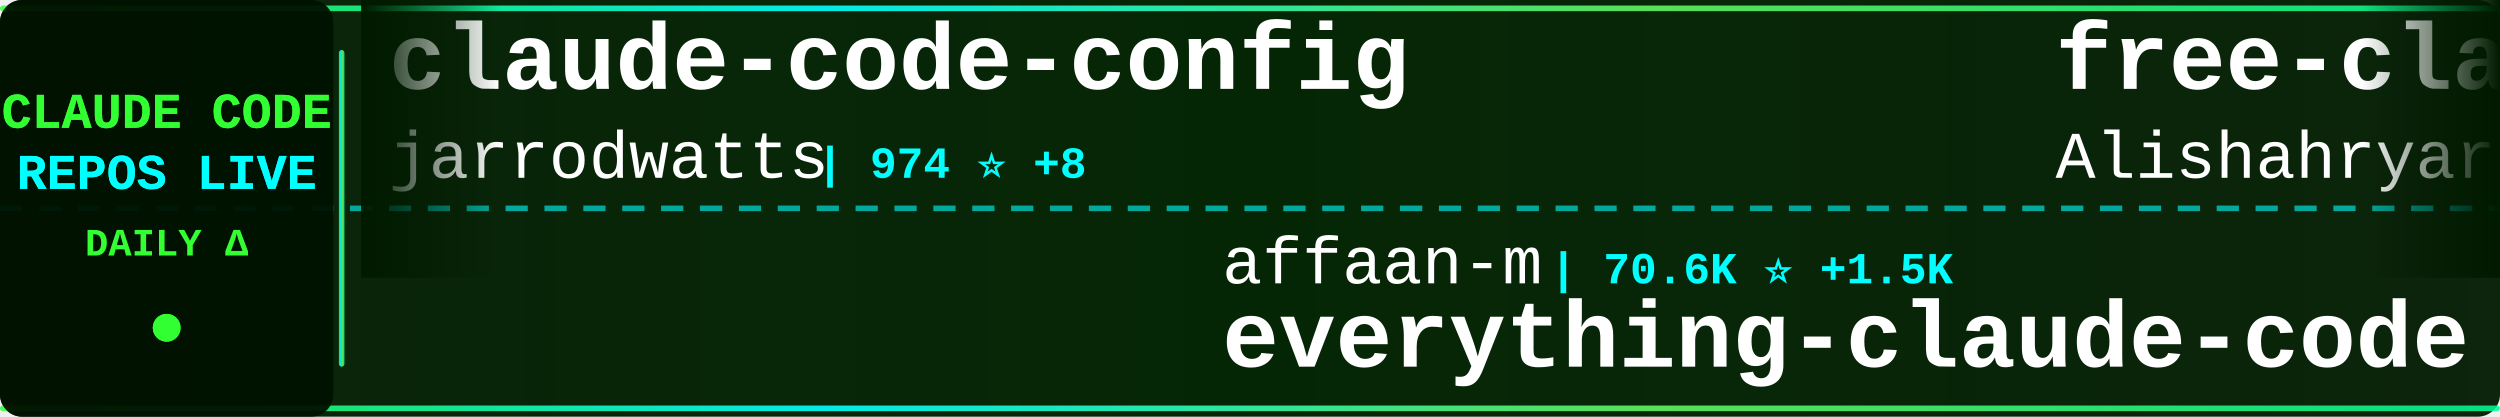
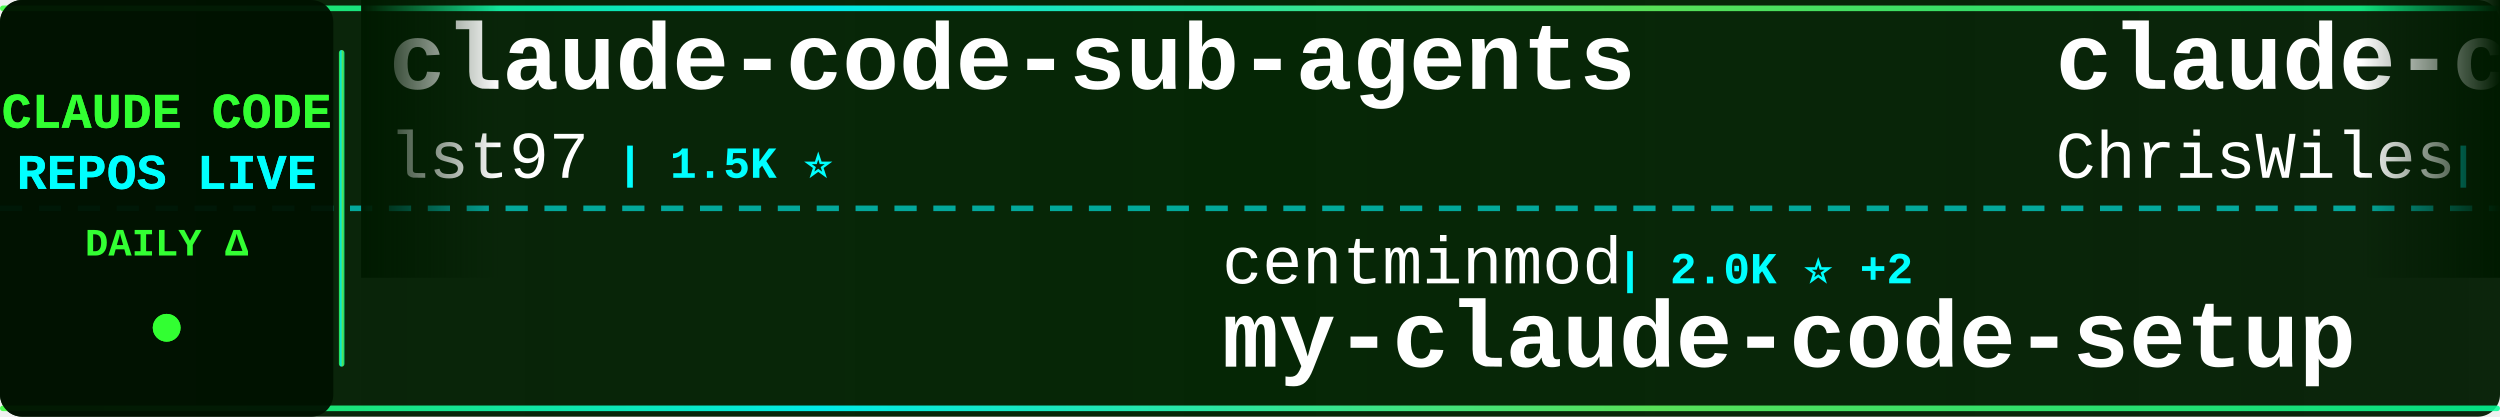
<svg xmlns="http://www.w3.org/2000/svg" width="900" height="150">
  <defs>
    <linearGradient id="tickerBg" x1="0%" y1="0%" x2="100%" y2="0%">
      <stop offset="0%" style="stop-color:#001a00;stop-opacity:0.95" />
      <stop offset="50%" style="stop-color:#002200;stop-opacity:0.98" />
      <stop offset="100%" style="stop-color:#001a00;stop-opacity:0.95" />
    </linearGradient>
    <linearGradient id="borderGrad" x1="0%" y1="0%" x2="100%" y2="0%">
      <stop offset="0%" style="stop-color:#33ff33;stop-opacity:0.85">
        <animate attributeName="stop-opacity" values="0.85;1;0.85" dur="2s" repeatCount="indefinite" />
      </stop>
      <stop offset="33%" style="stop-color:#00ffff;stop-opacity:0.9">
        <animate attributeName="stop-opacity" values="0.9;1;0.9" dur="2.2s" repeatCount="indefinite" />
      </stop>
      <stop offset="66%" style="stop-color:#66ff66;stop-opacity:0.85">
        <animate attributeName="stop-opacity" values="0.85;1;0.85" dur="1.8s" repeatCount="indefinite" />
      </stop>
      <stop offset="100%" style="stop-color:#00ff99;stop-opacity:0.85">
        <animate attributeName="stop-opacity" values="0.85;1;0.85" dur="2s" repeatCount="indefinite" />
      </stop>
    </linearGradient>
    <filter id="textGlow">
      <feGaussianBlur stdDeviation="0.1" result="coloredBlur" />
      <feMerge>
        <feMergeNode in="coloredBlur" />
        <feMergeNode in="SourceGraphic" />
      </feMerge>
    </filter>
    <filter id="metricGlow">
      <feGaussianBlur stdDeviation="0.2" result="coloredBlur" />
      <feMerge>
        <feMergeNode in="coloredBlur" />
        <feMergeNode in="SourceGraphic" />
      </feMerge>
    </filter>
    <linearGradient id="leftFade" x1="0%" y1="0%" x2="100%" y2="0%">
      <stop offset="0%" style="stop-color:#001a00;stop-opacity:1" />
      <stop offset="100%" style="stop-color:#001a00;stop-opacity:0" />
    </linearGradient>
    <linearGradient id="rightFade" x1="0%" y1="0%" x2="100%" y2="0%">
      <stop offset="0%" style="stop-color:#001a00;stop-opacity:0" />
      <stop offset="100%" style="stop-color:#001a00;stop-opacity:1" />
    </linearGradient>
  </defs>
  <rect width="900" height="150" fill="url(#tickerBg)" rx="8" />
  <rect x="0" y="2" width="900" height="2" fill="url(#borderGrad)" rx="1" />
  <rect x="0" y="146" width="900" height="2" fill="url(#borderGrad)" rx="1" />
  <line x1="0" y1="75" x2="900" y2="75" stroke="#00ffff" stroke-width="2" stroke-dasharray="8 6" opacity="0.6" />
  <rect x="0" y="0" width="120" height="150" fill="#001100" opacity="0.95" rx="8" />
  <text x="60" y="46" font-family="'Courier New', monospace" font-size="18" font-weight="bold" fill="#33ff33" text-anchor="middle" filter="url(#textGlow)">
    CLAUDE CODE
  </text>
  <text x="60" y="68" font-family="'Courier New', monospace" font-size="18" font-weight="bold" fill="#00ffff" text-anchor="middle" filter="url(#textGlow)">
    REPOS LIVE
  </text>
  <text x="60" y="92" font-family="'Courier New', monospace" font-size="14" font-weight="bold" fill="#33ff33" text-anchor="middle">
    DAILY Δ
  </text>
  <circle cx="60" cy="118" r="5" fill="#33ff33" filter="url(#metricGlow)">
    <animate attributeName="r" values="4;6;4" dur="1.5s" repeatCount="indefinite" />
    <animate attributeName="opacity" values="0.6;1;0.6" dur="1.5s" repeatCount="indefinite" />
  </circle>
  <rect x="122" y="18" width="2" height="114" fill="url(#borderGrad)" rx="1" />
  <clipPath id="tickerClip">
    <rect x="130" y="0" width="770" height="150" />
  </clipPath>
  <g clip-path="url(#tickerClip)">
    <g id="tickerItems">
      <animateTransform attributeName="transform" attributeType="XML" type="translate" from="0 0" to="-3000 0" dur="54s" repeatCount="indefinite" />
      <g transform="translate(0, 0)">
-         <text x="140" y="32" font-family="'Courier New', monospace" font-size="34" font-weight="bold" fill="#ffffff">claude-code-config</text>
-         <text x="140" y="64" font-family="'Courier New', monospace" font-size="24" font-weight="normal" fill="#ffffff" opacity="1.0">jarrodwatts</text>
-         <text x="294" y="64" font-family="'Courier New', monospace" font-size="16" font-weight="bold" fill="#00ffff"> | 974 ⭐ +8</text>
+         <text x="140" y="32" font-family="'Courier New', monospace" font-size="34" font-weight="bold" fill="#ffffff">claude-code-sub-agents</text>
+         <text x="140" y="64" font-family="'Courier New', monospace" font-size="24" font-weight="normal" fill="#ffffff" opacity="1.0">lst97</text>
+         <text x="222" y="64" font-family="'Courier New', monospace" font-size="16" font-weight="bold" fill="#00ffff"> | 1.5K ⭐</text>
      </g>
      <g transform="translate(300, 0)">
-         <text x="140" y="102" font-family="'Courier New', monospace" font-size="24" font-weight="normal" fill="#ffffff" opacity="1.0">affaan-m</text>
-         <text x="258" y="102" font-family="'Courier New', monospace" font-size="16" font-weight="bold" fill="#00ffff"> | 70.6K ⭐ +1.5K</text>
-         <text x="140" y="132" font-family="'Courier New', monospace" font-size="34" font-weight="bold" fill="#ffffff">everything-claude-code</text>
+         <text x="140" y="102" font-family="'Courier New', monospace" font-size="24" font-weight="normal" fill="#ffffff" opacity="1.0">centminmod</text>
+         <text x="282" y="102" font-family="'Courier New', monospace" font-size="16" font-weight="bold" fill="#00ffff"> | 2.0K ⭐ +2</text>
+         <text x="140" y="132" font-family="'Courier New', monospace" font-size="34" font-weight="bold" fill="#ffffff">my-claude-code-setup</text>
      </g>
      <g transform="translate(600, 0)">
-         <text x="140" y="32" font-family="'Courier New', monospace" font-size="34" font-weight="bold" fill="#ffffff">free-claude-code</text>
-         <text x="140" y="64" font-family="'Courier New', monospace" font-size="24" font-weight="normal" fill="#ffffff" opacity="1.0">Alishahryar1</text>
-         <text x="306" y="64" font-family="'Courier New', monospace" font-size="16" font-weight="bold" fill="#00ffff"> | 875 ⭐ +15</text>
+         <text x="140" y="32" font-family="'Courier New', monospace" font-size="34" font-weight="bold" fill="#ffffff">claude-code-showcase</text>
+         <text x="140" y="64" font-family="'Courier New', monospace" font-size="24" font-weight="normal" fill="#ffffff" opacity="1.0">ChrisWiles</text>
+         <text x="282" y="64" font-family="'Courier New', monospace" font-size="16" font-weight="bold" fill="#00ffff"> | 5.5K ⭐ +12</text>
      </g>
      <g transform="translate(900, 0)">
-         <text x="140" y="102" font-family="'Courier New', monospace" font-size="24" font-weight="normal" fill="#ffffff" opacity="1.0">Yeachan-Heo</text>
-         <text x="294" y="102" font-family="'Courier New', monospace" font-size="16" font-weight="bold" fill="#00ffff"> | 9.2K ⭐ +142</text>
-         <text x="140" y="132" font-family="'Courier New', monospace" font-size="34" font-weight="bold" fill="#ffffff">oh-my-claudecode</text>
+         <text x="140" y="102" font-family="'Courier New', monospace" font-size="24" font-weight="normal" fill="#ffffff" opacity="1.0">alirezarezvani</text>
+         <text x="330" y="102" font-family="'Courier New', monospace" font-size="16" font-weight="bold" fill="#00ffff"> | 4.1K ⭐ +474</text>
+         <text x="140" y="132" font-family="'Courier New', monospace" font-size="34" font-weight="bold" fill="#ffffff">claude-skills</text>
      </g>
      <g transform="translate(1200, 0)">
-         <text x="140" y="32" font-family="'Courier New', monospace" font-size="34" font-weight="bold" fill="#ffffff">agents</text>
-         <text x="140" y="64" font-family="'Courier New', monospace" font-size="24" font-weight="normal" fill="#ffffff" opacity="1.0">wshobson</text>
-         <text x="258" y="64" font-family="'Courier New', monospace" font-size="16" font-weight="bold" fill="#00ffff"> | 30.9K ⭐ +114</text>
+         <text x="140" y="32" font-family="'Courier New', monospace" font-size="34" font-weight="bold" fill="#ffffff">skills</text>
+         <text x="140" y="64" font-family="'Courier New', monospace" font-size="24" font-weight="normal" fill="#ffffff" opacity="1.0">anthropics</text>
+         <text x="282" y="64" font-family="'Courier New', monospace" font-size="16" font-weight="bold" fill="#00ffff"> | 89.8K ⭐ +1.3K</text>
      </g>
      <g transform="translate(1500, 0)">
-         <text x="140" y="102" font-family="'Courier New', monospace" font-size="24" font-weight="normal" fill="#ffffff" opacity="1.0">Njengah</text>
-         <text x="246" y="102" font-family="'Courier New', monospace" font-size="16" font-weight="bold" fill="#00ffff"> | 1.4K ⭐ +7</text>
-         <text x="140" y="132" font-family="'Courier New', monospace" font-size="34" font-weight="bold" fill="#ffffff">claude-code-cheat-sheet</text>
+         <text x="140" y="102" font-family="'Courier New', monospace" font-size="24" font-weight="normal" fill="#ffffff" opacity="1.0">peterkrueck</text>
+         <text x="294" y="102" font-family="'Courier New', monospace" font-size="16" font-weight="bold" fill="#00ffff"> | 1.3K ⭐ +2</text>
+         <text x="140" y="132" font-family="'Courier New', monospace" font-size="34" font-weight="bold" fill="#ffffff">Claude-Code-Development-...</text>
      </g>
      <g transform="translate(1800, 0)">
-         <text x="140" y="32" font-family="'Courier New', monospace" font-size="34" font-weight="bold" fill="#ffffff">claude-code-chat</text>
-         <text x="140" y="64" font-family="'Courier New', monospace" font-size="24" font-weight="normal" fill="#ffffff" opacity="1.0">andrepimenta</text>
-         <text x="306" y="64" font-family="'Courier New', monospace" font-size="16" font-weight="bold" fill="#00ffff"> | 999 ⭐ +3</text>
+         <text x="140" y="32" font-family="'Courier New', monospace" font-size="34" font-weight="bold" fill="#ffffff">claude-code-subagents</text>
+         <text x="140" y="64" font-family="'Courier New', monospace" font-size="24" font-weight="normal" fill="#ffffff" opacity="1.0">0xfurai</text>
+         <text x="246" y="64" font-family="'Courier New', monospace" font-size="16" font-weight="bold" fill="#00ffff"> | 765 ⭐ +6</text>
      </g>
      <g transform="translate(2100, 0)">
-         <text x="140" y="102" font-family="'Courier New', monospace" font-size="24" font-weight="normal" fill="#ffffff" opacity="1.0">ericbuess</text>
-         <text x="270" y="102" font-family="'Courier New', monospace" font-size="16" font-weight="bold" fill="#00ffff"> | 728 ⭐ +6</text>
-         <text x="140" y="132" font-family="'Courier New', monospace" font-size="34" font-weight="bold" fill="#ffffff">claude-code-docs</text>
+         <text x="140" y="102" font-family="'Courier New', monospace" font-size="24" font-weight="normal" fill="#ffffff" opacity="1.0">siteboon</text>
+         <text x="258" y="102" font-family="'Courier New', monospace" font-size="16" font-weight="bold" fill="#00ffff"> | 8.2K ⭐ +64</text>
+         <text x="140" y="132" font-family="'Courier New', monospace" font-size="34" font-weight="bold" fill="#ffffff">claudecodeui</text>
      </g>
      <g transform="translate(2400, 0)">
-         <text x="140" y="32" font-family="'Courier New', monospace" font-size="34" font-weight="bold" fill="#ffffff">claude-code-infrastructu...</text>
-         <text x="140" y="64" font-family="'Courier New', monospace" font-size="24" font-weight="normal" fill="#ffffff" opacity="1.0">diet103</text>
-         <text x="246" y="64" font-family="'Courier New', monospace" font-size="16" font-weight="bold" fill="#00ffff"> | 9.2K ⭐ +15</text>
+         <text x="140" y="32" font-family="'Courier New', monospace" font-size="34" font-weight="bold" fill="#ffffff">oh-my-claudecode</text>
+         <text x="140" y="64" font-family="'Courier New', monospace" font-size="24" font-weight="normal" fill="#ffffff" opacity="1.0">Yeachan-Heo</text>
+         <text x="294" y="64" font-family="'Courier New', monospace" font-size="16" font-weight="bold" fill="#00ffff"> | 9.3K ⭐ +135</text>
      </g>
      <g transform="translate(2700, 0)">
-         <text x="140" y="102" font-family="'Courier New', monospace" font-size="24" font-weight="normal" fill="#ffffff" opacity="1.0">VoltAgent</text>
-         <text x="270" y="102" font-family="'Courier New', monospace" font-size="16" font-weight="bold" fill="#00ffff"> | 13.2K ⭐ +112</text>
-         <text x="140" y="132" font-family="'Courier New', monospace" font-size="34" font-weight="bold" fill="#ffffff">awesome-claude-code-suba...</text>
+         <text x="140" y="102" font-family="'Courier New', monospace" font-size="24" font-weight="normal" fill="#ffffff" opacity="1.0">EveryInc</text>
+         <text x="258" y="102" font-family="'Courier New', monospace" font-size="16" font-weight="bold" fill="#00ffff"> | 10.2K ⭐ +62</text>
+         <text x="140" y="132" font-family="'Courier New', monospace" font-size="34" font-weight="bold" fill="#ffffff">compound-engineering-plu...</text>
      </g>
      <g transform="translate(3000, 0)">
-         <text x="140" y="32" font-family="'Courier New', monospace" font-size="34" font-weight="bold" fill="#ffffff">claude-code-config</text>
-         <text x="140" y="64" font-family="'Courier New', monospace" font-size="24" font-weight="normal" fill="#ffffff" opacity="1.0">jarrodwatts</text>
-         <text x="294" y="64" font-family="'Courier New', monospace" font-size="16" font-weight="bold" fill="#00ffff"> | 974 ⭐ +8</text>
+         <text x="140" y="32" font-family="'Courier New', monospace" font-size="34" font-weight="bold" fill="#ffffff">claude-code-sub-agents</text>
+         <text x="140" y="64" font-family="'Courier New', monospace" font-size="24" font-weight="normal" fill="#ffffff" opacity="1.0">lst97</text>
+         <text x="222" y="64" font-family="'Courier New', monospace" font-size="16" font-weight="bold" fill="#00ffff"> | 1.5K ⭐</text>
      </g>
      <g transform="translate(3300, 0)">
-         <text x="140" y="102" font-family="'Courier New', monospace" font-size="24" font-weight="normal" fill="#ffffff" opacity="1.0">affaan-m</text>
-         <text x="258" y="102" font-family="'Courier New', monospace" font-size="16" font-weight="bold" fill="#00ffff"> | 70.6K ⭐ +1.5K</text>
-         <text x="140" y="132" font-family="'Courier New', monospace" font-size="34" font-weight="bold" fill="#ffffff">everything-claude-code</text>
+         <text x="140" y="102" font-family="'Courier New', monospace" font-size="24" font-weight="normal" fill="#ffffff" opacity="1.0">centminmod</text>
+         <text x="282" y="102" font-family="'Courier New', monospace" font-size="16" font-weight="bold" fill="#00ffff"> | 2.0K ⭐ +2</text>
+         <text x="140" y="132" font-family="'Courier New', monospace" font-size="34" font-weight="bold" fill="#ffffff">my-claude-code-setup</text>
      </g>
      <g transform="translate(3600, 0)">
-         <text x="140" y="32" font-family="'Courier New', monospace" font-size="34" font-weight="bold" fill="#ffffff">free-claude-code</text>
-         <text x="140" y="64" font-family="'Courier New', monospace" font-size="24" font-weight="normal" fill="#ffffff" opacity="1.0">Alishahryar1</text>
-         <text x="306" y="64" font-family="'Courier New', monospace" font-size="16" font-weight="bold" fill="#00ffff"> | 875 ⭐ +15</text>
+         <text x="140" y="32" font-family="'Courier New', monospace" font-size="34" font-weight="bold" fill="#ffffff">claude-code-showcase</text>
+         <text x="140" y="64" font-family="'Courier New', monospace" font-size="24" font-weight="normal" fill="#ffffff" opacity="1.0">ChrisWiles</text>
+         <text x="282" y="64" font-family="'Courier New', monospace" font-size="16" font-weight="bold" fill="#00ffff"> | 5.5K ⭐ +12</text>
      </g>
      <g transform="translate(3900, 0)">
-         <text x="140" y="102" font-family="'Courier New', monospace" font-size="24" font-weight="normal" fill="#ffffff" opacity="1.0">Yeachan-Heo</text>
-         <text x="294" y="102" font-family="'Courier New', monospace" font-size="16" font-weight="bold" fill="#00ffff"> | 9.2K ⭐ +142</text>
-         <text x="140" y="132" font-family="'Courier New', monospace" font-size="34" font-weight="bold" fill="#ffffff">oh-my-claudecode</text>
+         <text x="140" y="102" font-family="'Courier New', monospace" font-size="24" font-weight="normal" fill="#ffffff" opacity="1.0">alirezarezvani</text>
+         <text x="330" y="102" font-family="'Courier New', monospace" font-size="16" font-weight="bold" fill="#00ffff"> | 4.1K ⭐ +474</text>
+         <text x="140" y="132" font-family="'Courier New', monospace" font-size="34" font-weight="bold" fill="#ffffff">claude-skills</text>
      </g>
    </g>
  </g>
  <rect x="130" y="0" width="50" height="100" fill="url(#leftFade)" />
  <rect x="850" y="0" width="50" height="100" fill="url(#rightFade)" />
</svg>
